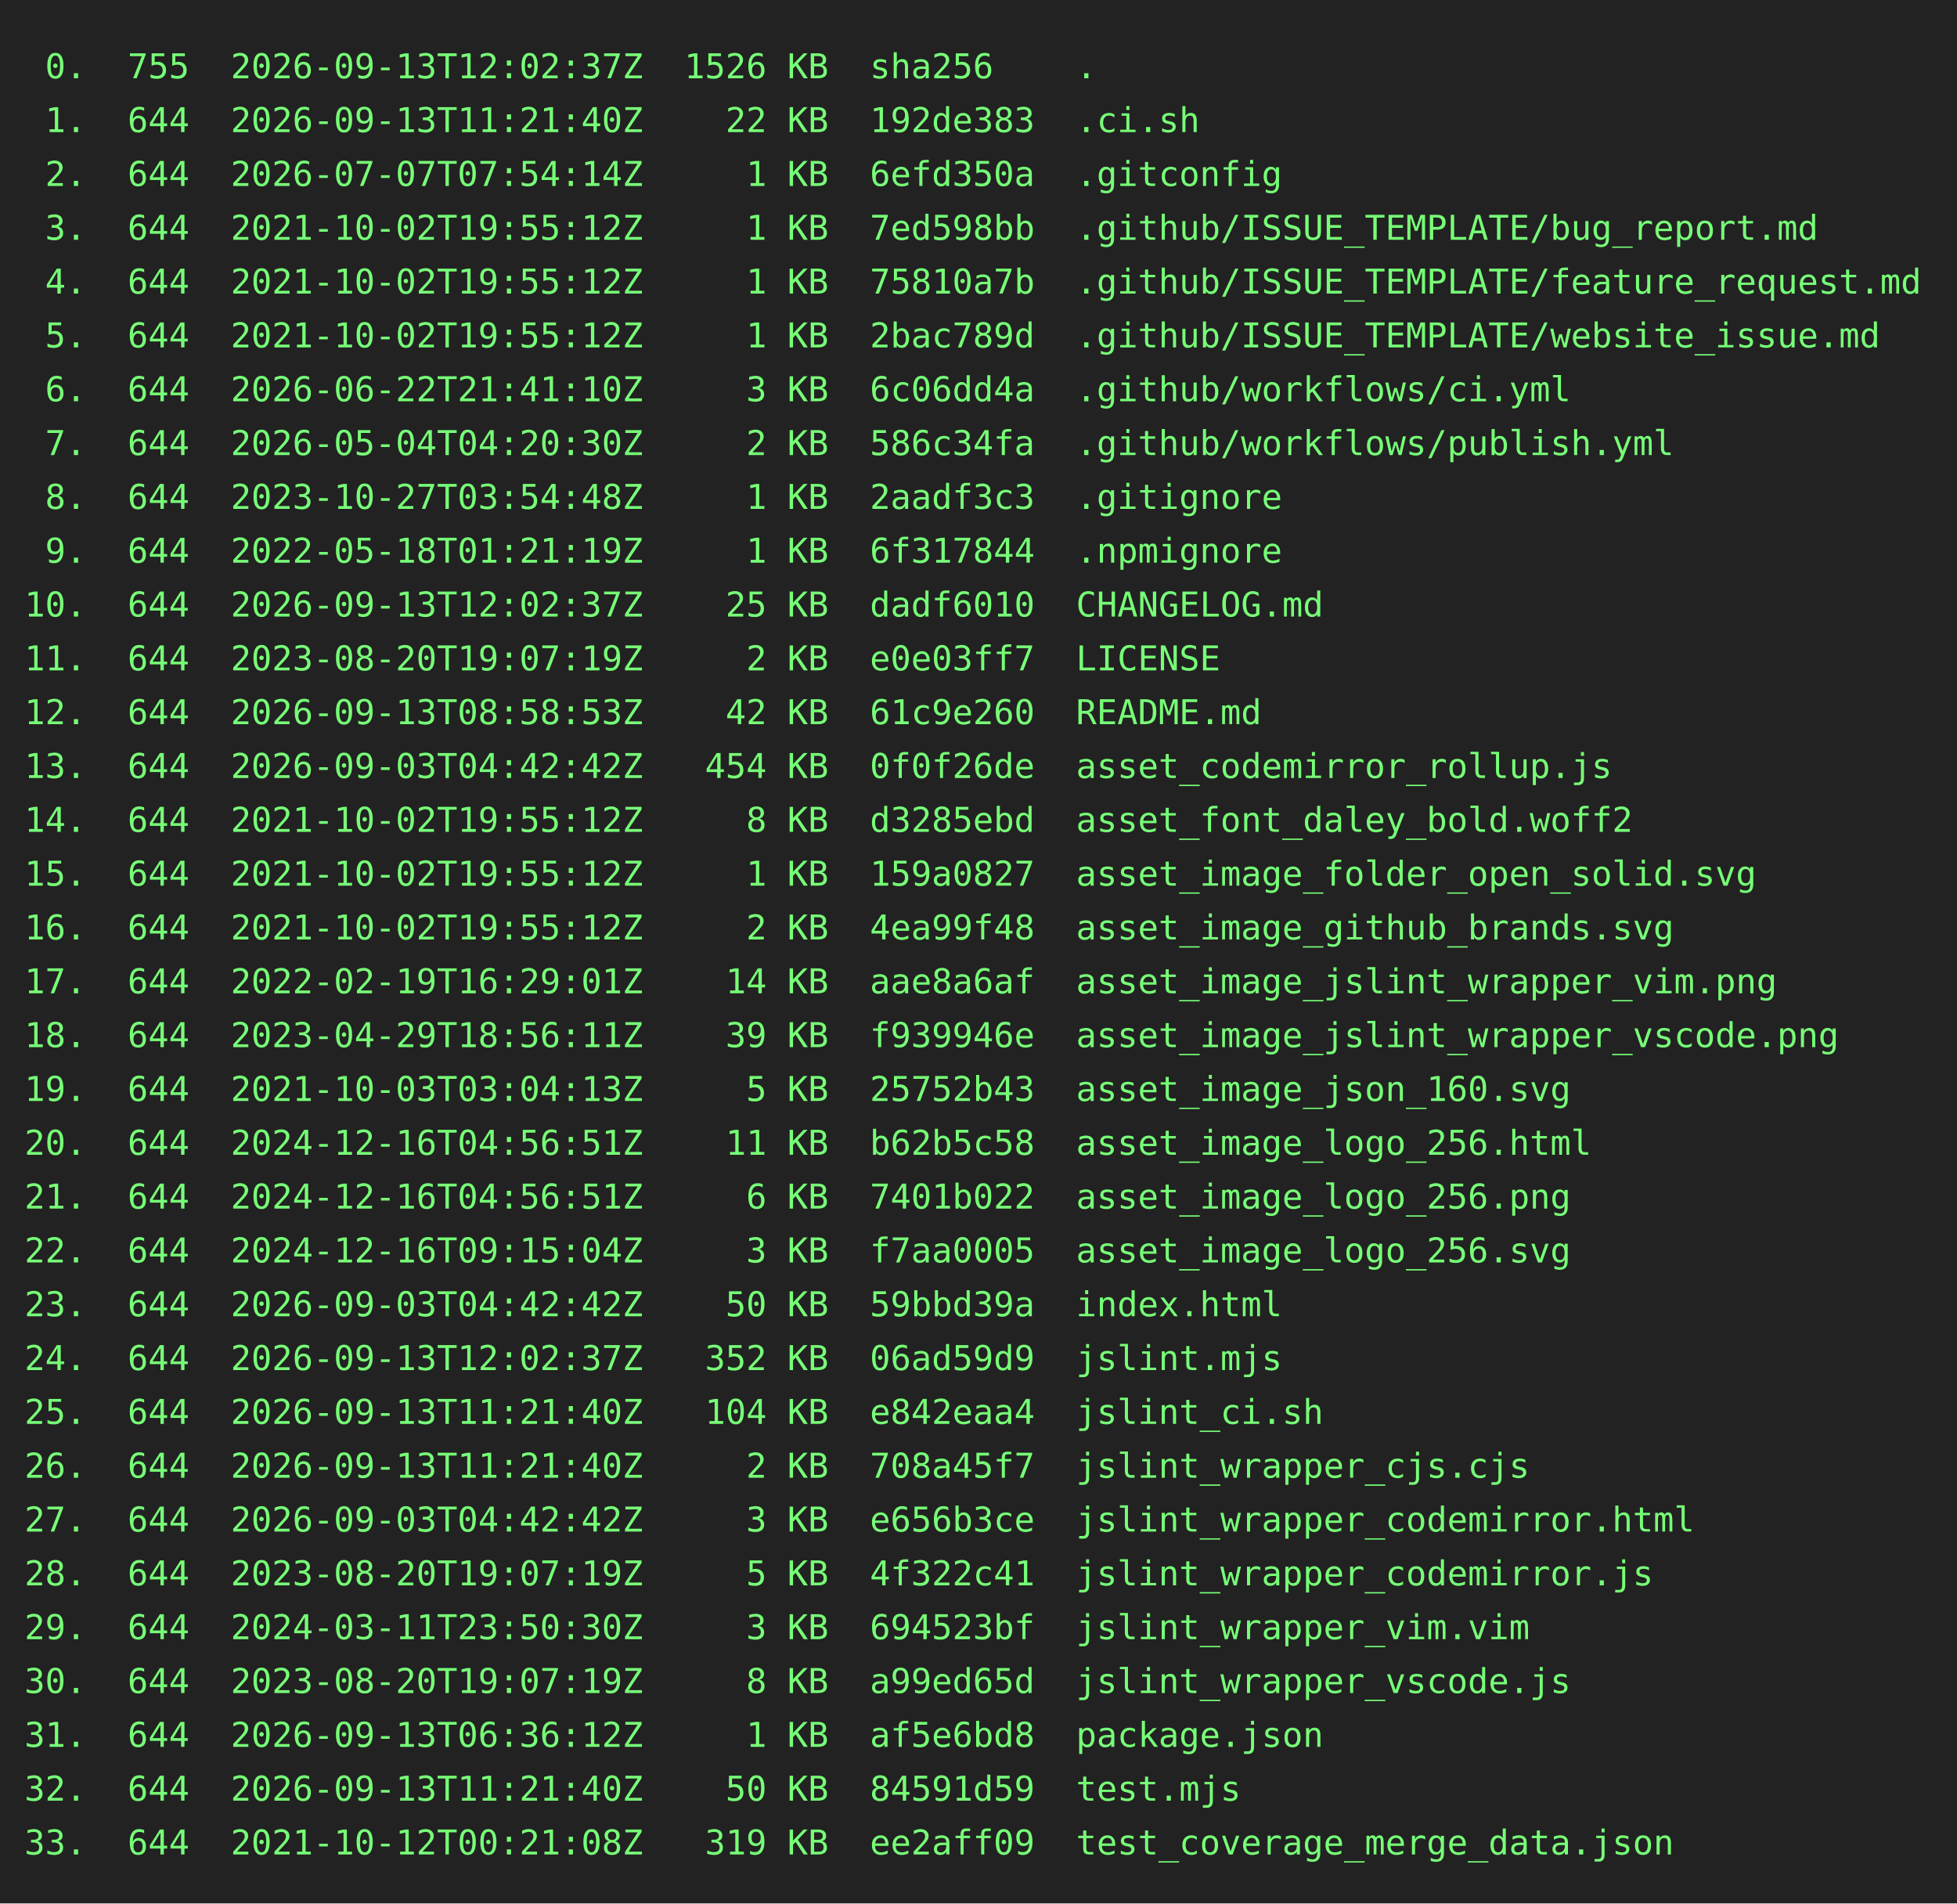
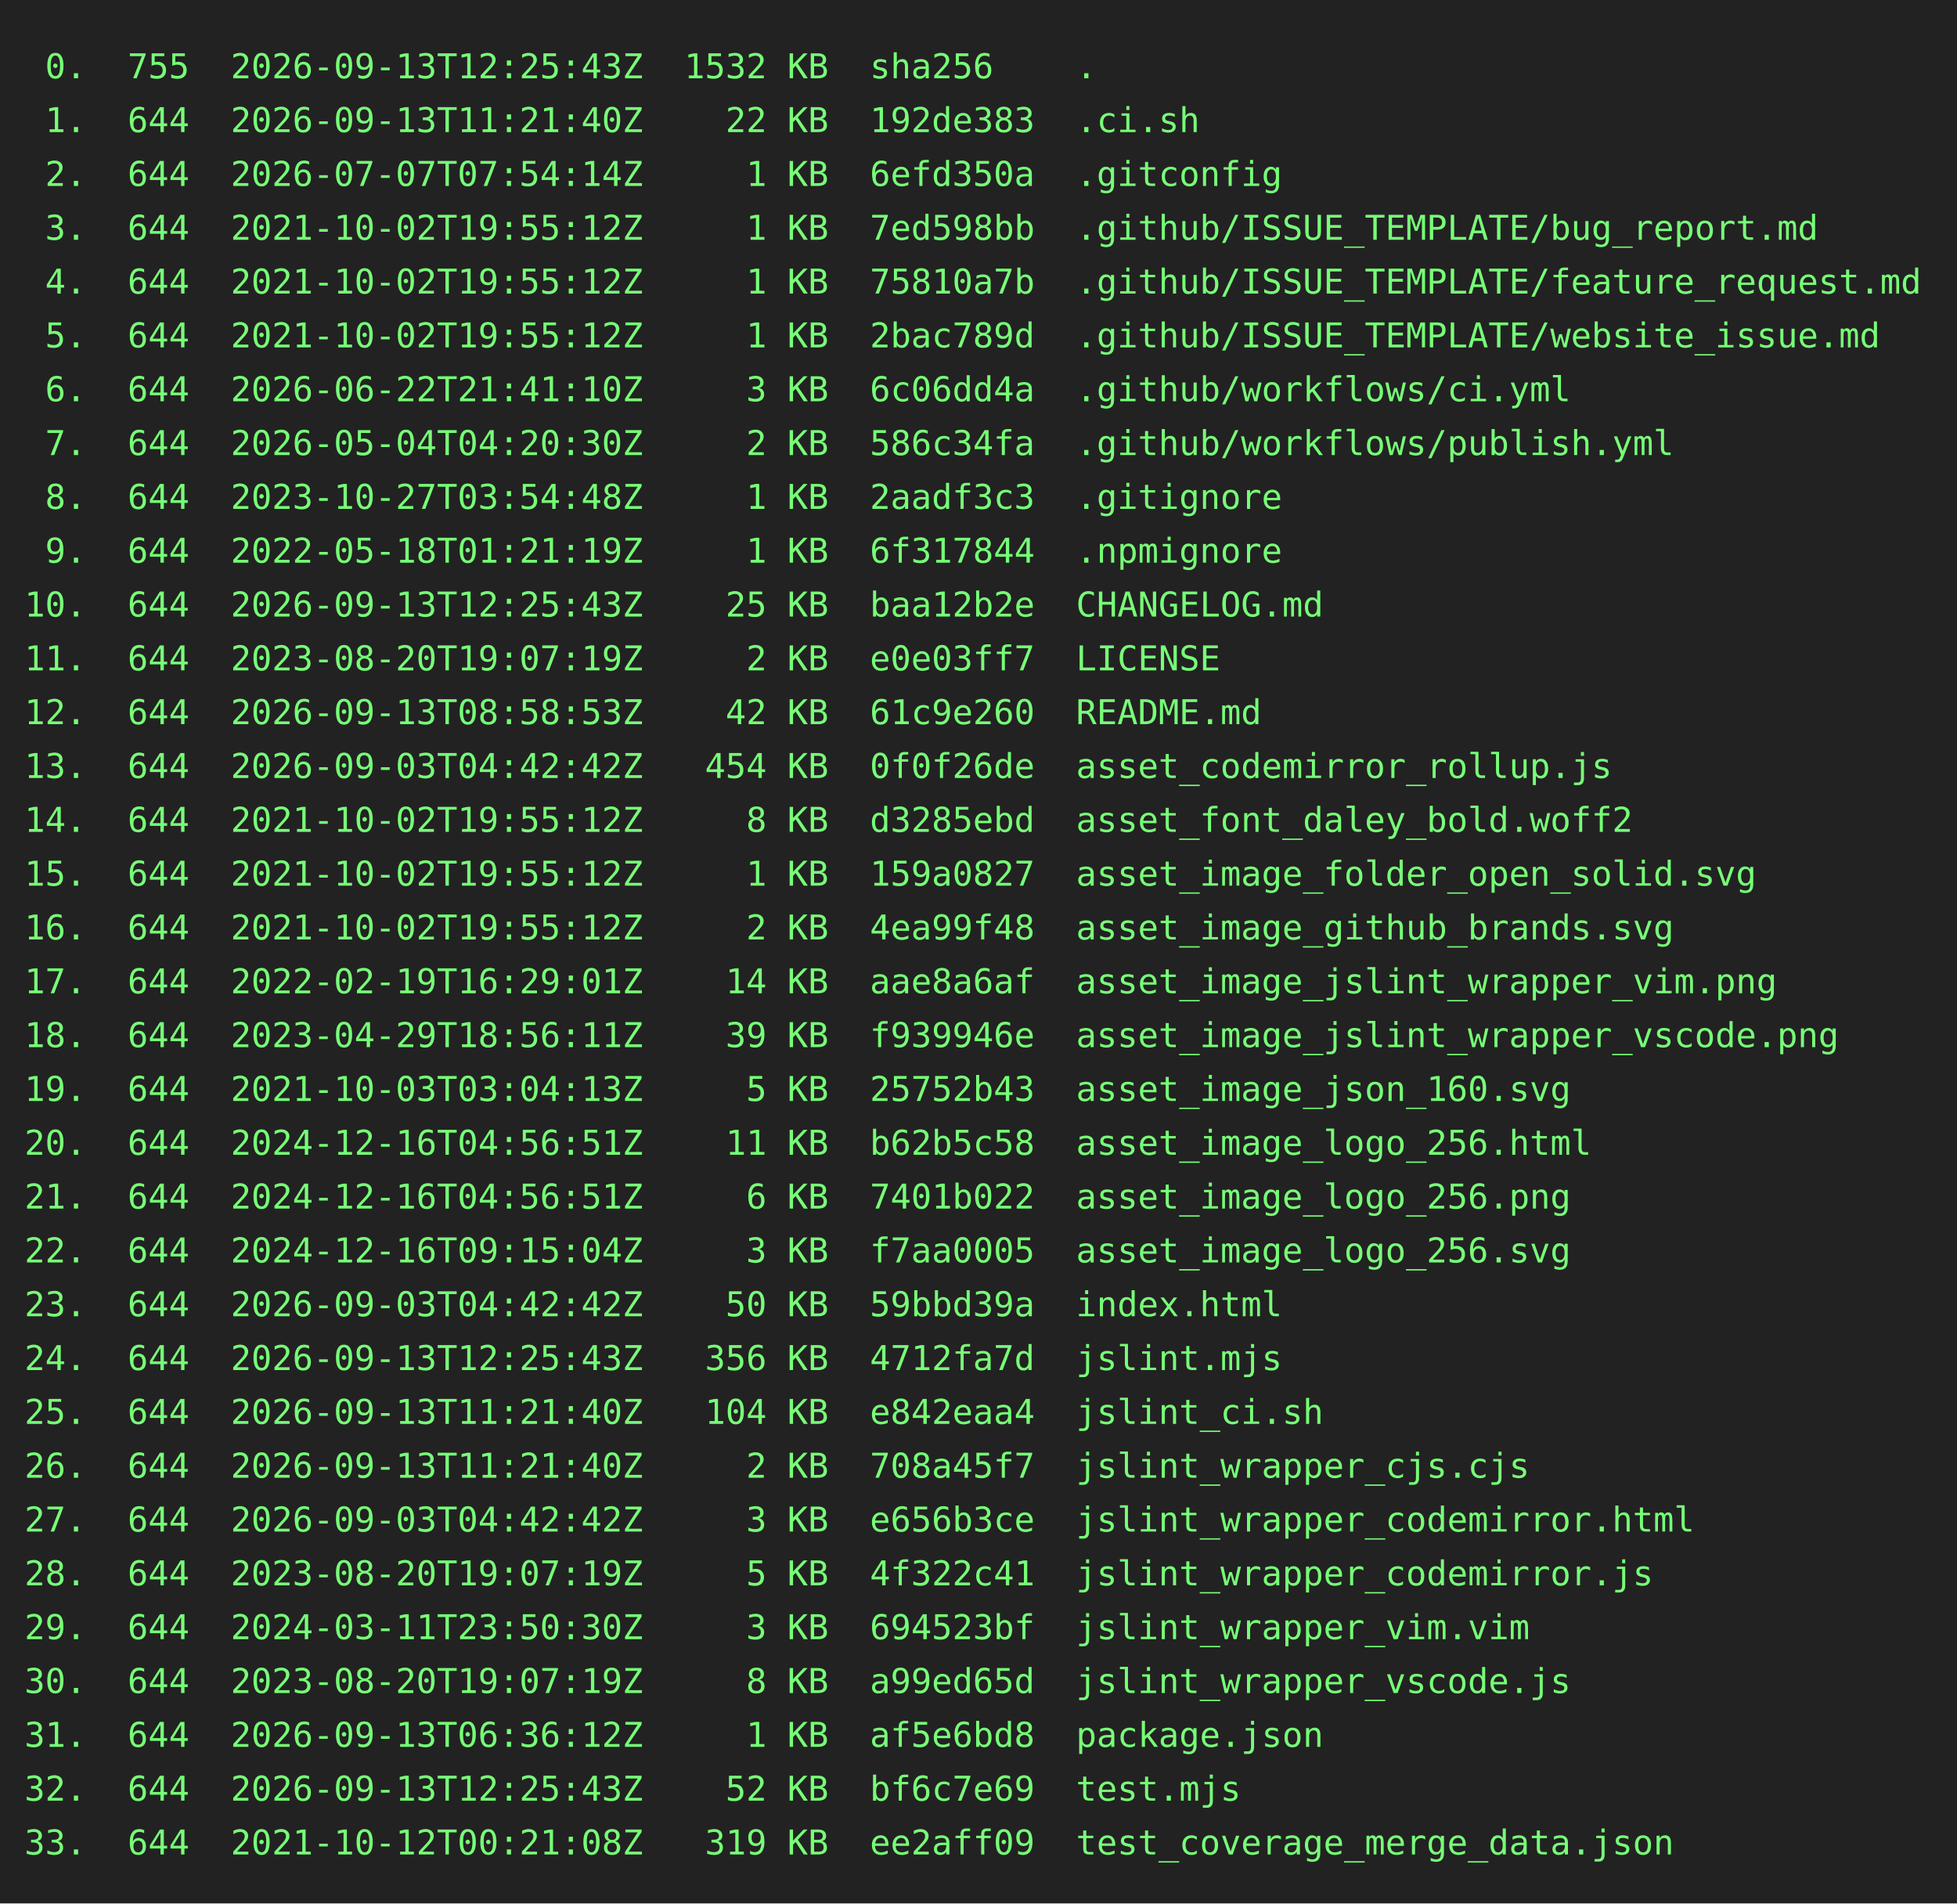
<svg xmlns="http://www.w3.org/2000/svg" height="778" width="800">
  <rect height="778" fill="#222" width="800" />
  <text fill="#7f7" font-family="consolas, menlo, monospace" font-size="14" xml:space="preserve">
-     <tspan lengthAdjust="spacingAndGlyphs" textLength="768" x="10" y="32"> 0.  755  2026-09-13T12:02:37Z  1526 KB  sha256    .                                             </tspan>
+     <tspan lengthAdjust="spacingAndGlyphs" textLength="768" x="10" y="32"> 0.  755  2026-09-13T12:25:43Z  1532 KB  sha256    .                                             </tspan>
    <tspan lengthAdjust="spacingAndGlyphs" textLength="768" x="10" y="54"> 1.  644  2026-09-13T11:21:40Z    22 KB  192de383  .ci.sh                                        </tspan>
    <tspan lengthAdjust="spacingAndGlyphs" textLength="768" x="10" y="76"> 2.  644  2026-07-07T07:54:14Z     1 KB  6efd350a  .gitconfig                                    </tspan>
    <tspan lengthAdjust="spacingAndGlyphs" textLength="768" x="10" y="98"> 3.  644  2021-10-02T19:55:12Z     1 KB  7ed598bb  .github/ISSUE_TEMPLATE/bug_report.md          </tspan>
    <tspan lengthAdjust="spacingAndGlyphs" textLength="768" x="10" y="120"> 4.  644  2021-10-02T19:55:12Z     1 KB  75810a7b  .github/ISSUE_TEMPLATE/feature_request.md     </tspan>
    <tspan lengthAdjust="spacingAndGlyphs" textLength="768" x="10" y="142"> 5.  644  2021-10-02T19:55:12Z     1 KB  2bac789d  .github/ISSUE_TEMPLATE/website_issue.md       </tspan>
    <tspan lengthAdjust="spacingAndGlyphs" textLength="768" x="10" y="164"> 6.  644  2026-06-22T21:41:10Z     3 KB  6c06dd4a  .github/workflows/ci.yml                      </tspan>
    <tspan lengthAdjust="spacingAndGlyphs" textLength="768" x="10" y="186"> 7.  644  2026-05-04T04:20:30Z     2 KB  586c34fa  .github/workflows/publish.yml                 </tspan>
    <tspan lengthAdjust="spacingAndGlyphs" textLength="768" x="10" y="208"> 8.  644  2023-10-27T03:54:48Z     1 KB  2aadf3c3  .gitignore                                    </tspan>
    <tspan lengthAdjust="spacingAndGlyphs" textLength="768" x="10" y="230"> 9.  644  2022-05-18T01:21:19Z     1 KB  6f317844  .npmignore                                    </tspan>
-     <tspan lengthAdjust="spacingAndGlyphs" textLength="768" x="10" y="252">10.  644  2026-09-13T12:02:37Z    25 KB  dadf6010  CHANGELOG.md                                  </tspan>
+     <tspan lengthAdjust="spacingAndGlyphs" textLength="768" x="10" y="252">10.  644  2026-09-13T12:25:43Z    25 KB  baa12b2e  CHANGELOG.md                                  </tspan>
    <tspan lengthAdjust="spacingAndGlyphs" textLength="768" x="10" y="274">11.  644  2023-08-20T19:07:19Z     2 KB  e0e03ff7  LICENSE                                       </tspan>
    <tspan lengthAdjust="spacingAndGlyphs" textLength="768" x="10" y="296">12.  644  2026-09-13T08:58:53Z    42 KB  61c9e260  README.md                                     </tspan>
    <tspan lengthAdjust="spacingAndGlyphs" textLength="768" x="10" y="318">13.  644  2026-09-03T04:42:42Z   454 KB  0f0f26de  asset_codemirror_rollup.js                    </tspan>
    <tspan lengthAdjust="spacingAndGlyphs" textLength="768" x="10" y="340">14.  644  2021-10-02T19:55:12Z     8 KB  d3285ebd  asset_font_daley_bold.woff2                   </tspan>
    <tspan lengthAdjust="spacingAndGlyphs" textLength="768" x="10" y="362">15.  644  2021-10-02T19:55:12Z     1 KB  159a0827  asset_image_folder_open_solid.svg             </tspan>
    <tspan lengthAdjust="spacingAndGlyphs" textLength="768" x="10" y="384">16.  644  2021-10-02T19:55:12Z     2 KB  4ea99f48  asset_image_github_brands.svg                 </tspan>
    <tspan lengthAdjust="spacingAndGlyphs" textLength="768" x="10" y="406">17.  644  2022-02-19T16:29:01Z    14 KB  aae8a6af  asset_image_jslint_wrapper_vim.png            </tspan>
    <tspan lengthAdjust="spacingAndGlyphs" textLength="768" x="10" y="428">18.  644  2023-04-29T18:56:11Z    39 KB  f939946e  asset_image_jslint_wrapper_vscode.png         </tspan>
    <tspan lengthAdjust="spacingAndGlyphs" textLength="768" x="10" y="450">19.  644  2021-10-03T03:04:13Z     5 KB  25752b43  asset_image_json_160.svg                      </tspan>
    <tspan lengthAdjust="spacingAndGlyphs" textLength="768" x="10" y="472">20.  644  2024-12-16T04:56:51Z    11 KB  b62b5c58  asset_image_logo_256.html                     </tspan>
    <tspan lengthAdjust="spacingAndGlyphs" textLength="768" x="10" y="494">21.  644  2024-12-16T04:56:51Z     6 KB  7401b022  asset_image_logo_256.png                      </tspan>
    <tspan lengthAdjust="spacingAndGlyphs" textLength="768" x="10" y="516">22.  644  2024-12-16T09:15:04Z     3 KB  f7aa0005  asset_image_logo_256.svg                      </tspan>
    <tspan lengthAdjust="spacingAndGlyphs" textLength="768" x="10" y="538">23.  644  2026-09-03T04:42:42Z    50 KB  59bbd39a  index.html                                    </tspan>
-     <tspan lengthAdjust="spacingAndGlyphs" textLength="768" x="10" y="560">24.  644  2026-09-13T12:02:37Z   352 KB  06ad59d9  jslint.mjs                                    </tspan>
+     <tspan lengthAdjust="spacingAndGlyphs" textLength="768" x="10" y="560">24.  644  2026-09-13T12:25:43Z   356 KB  4712fa7d  jslint.mjs                                    </tspan>
    <tspan lengthAdjust="spacingAndGlyphs" textLength="768" x="10" y="582">25.  644  2026-09-13T11:21:40Z   104 KB  e842eaa4  jslint_ci.sh                                  </tspan>
    <tspan lengthAdjust="spacingAndGlyphs" textLength="768" x="10" y="604">26.  644  2026-09-13T11:21:40Z     2 KB  708a45f7  jslint_wrapper_cjs.cjs                        </tspan>
    <tspan lengthAdjust="spacingAndGlyphs" textLength="768" x="10" y="626">27.  644  2026-09-03T04:42:42Z     3 KB  e656b3ce  jslint_wrapper_codemirror.html                </tspan>
    <tspan lengthAdjust="spacingAndGlyphs" textLength="768" x="10" y="648">28.  644  2023-08-20T19:07:19Z     5 KB  4f322c41  jslint_wrapper_codemirror.js                  </tspan>
    <tspan lengthAdjust="spacingAndGlyphs" textLength="768" x="10" y="670">29.  644  2024-03-11T23:50:30Z     3 KB  694523bf  jslint_wrapper_vim.vim                        </tspan>
    <tspan lengthAdjust="spacingAndGlyphs" textLength="768" x="10" y="692">30.  644  2023-08-20T19:07:19Z     8 KB  a99ed65d  jslint_wrapper_vscode.js                      </tspan>
    <tspan lengthAdjust="spacingAndGlyphs" textLength="768" x="10" y="714">31.  644  2026-09-13T06:36:12Z     1 KB  af5e6bd8  package.json                                  </tspan>
-     <tspan lengthAdjust="spacingAndGlyphs" textLength="768" x="10" y="736">32.  644  2026-09-13T11:21:40Z    50 KB  84591d59  test.mjs                                      </tspan>
+     <tspan lengthAdjust="spacingAndGlyphs" textLength="768" x="10" y="736">32.  644  2026-09-13T12:25:43Z    52 KB  bf6c7e69  test.mjs                                      </tspan>
    <tspan lengthAdjust="spacingAndGlyphs" textLength="768" x="10" y="758">33.  644  2021-10-12T00:21:08Z   319 KB  ee2aff09  test_coverage_merge_data.json                 </tspan>
  </text>
</svg>
